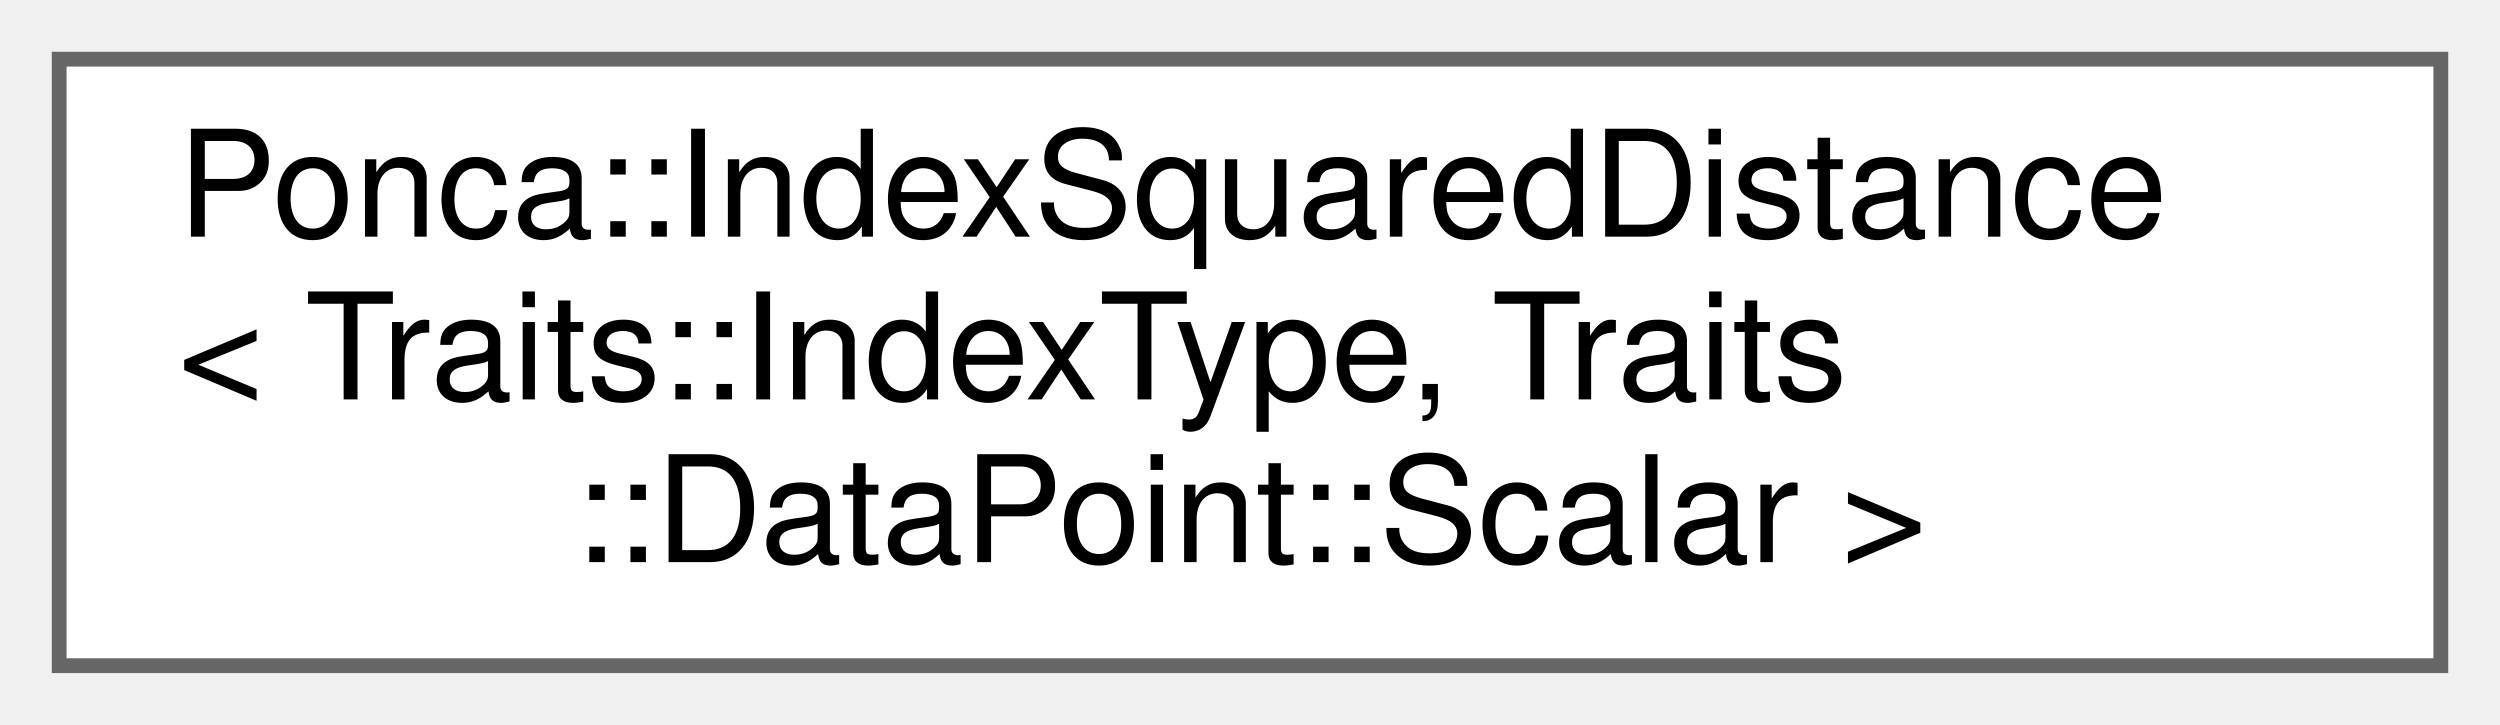
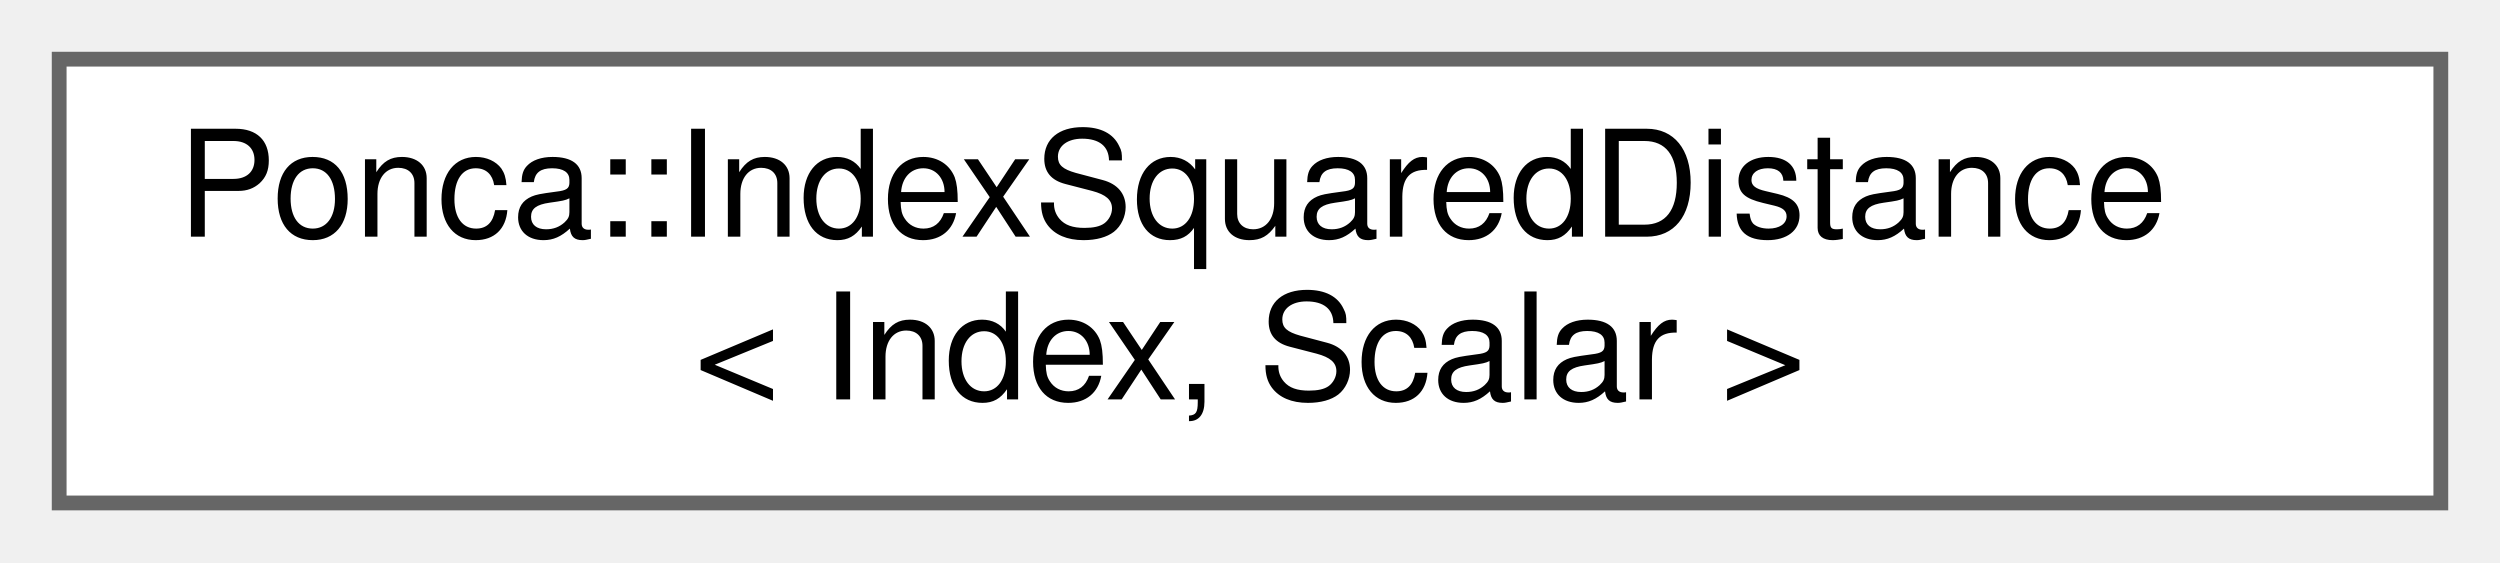
- <svg xmlns="http://www.w3.org/2000/svg" xmlns:xlink="http://www.w3.org/1999/xlink" width="169pt" height="49pt" viewBox="0.00 0.00 169.00 49.00">
-   <g id="graph0" class="graph" transform="scale(1 1) rotate(0) translate(4 45)">
+ <svg xmlns="http://www.w3.org/2000/svg" xmlns:xlink="http://www.w3.org/1999/xlink" width="169pt" height="38pt" viewBox="0.00 0.00 169.00 38.00">
+   <g id="graph0" class="graph" transform="scale(1 1) rotate(0) translate(4 34)">
    <g id="Node000000" class="node">
      <g id="a_Node000000">
-         <a xlink:href="structPonca_1_1IndexSquaredDistance.html" target="_top" xlink:title=" ">
-           <polygon fill="white" stroke="#666666" points="161,-41 0,-41 0,0 161,0 161,-41" />
-           <text text-anchor="start" x="8" y="-29" font-family="Helvetica,sans-Serif" font-size="10.00">Ponca::IndexSquaredDistance</text>
-           <text text-anchor="start" x="8" y="-18" font-family="Helvetica,sans-Serif" font-size="10.00">&lt; Traits::IndexType, Traits</text>
-           <text text-anchor="middle" x="80.5" y="-7" font-family="Helvetica,sans-Serif" font-size="10.00">::DataPoint::Scalar &gt;</text>
+         <a xlink:href="structPonca_1_1IndexSquaredDistance.html" target="_top" xlink:title="Associates an index with a distance.">
+           <polygon fill="white" stroke="#666666" points="161,-30 0,-30 0,0 161,0 161,-30" />
+           <text text-anchor="start" x="8" y="-18" font-family="Helvetica,sans-Serif" font-size="10.00">Ponca::IndexSquaredDistance</text>
+           <text text-anchor="middle" x="80.5" y="-7" font-family="Helvetica,sans-Serif" font-size="10.00">&lt; Index, Scalar &gt;</text>
        </a>
      </g>
    </g>
  </g>
</svg>
